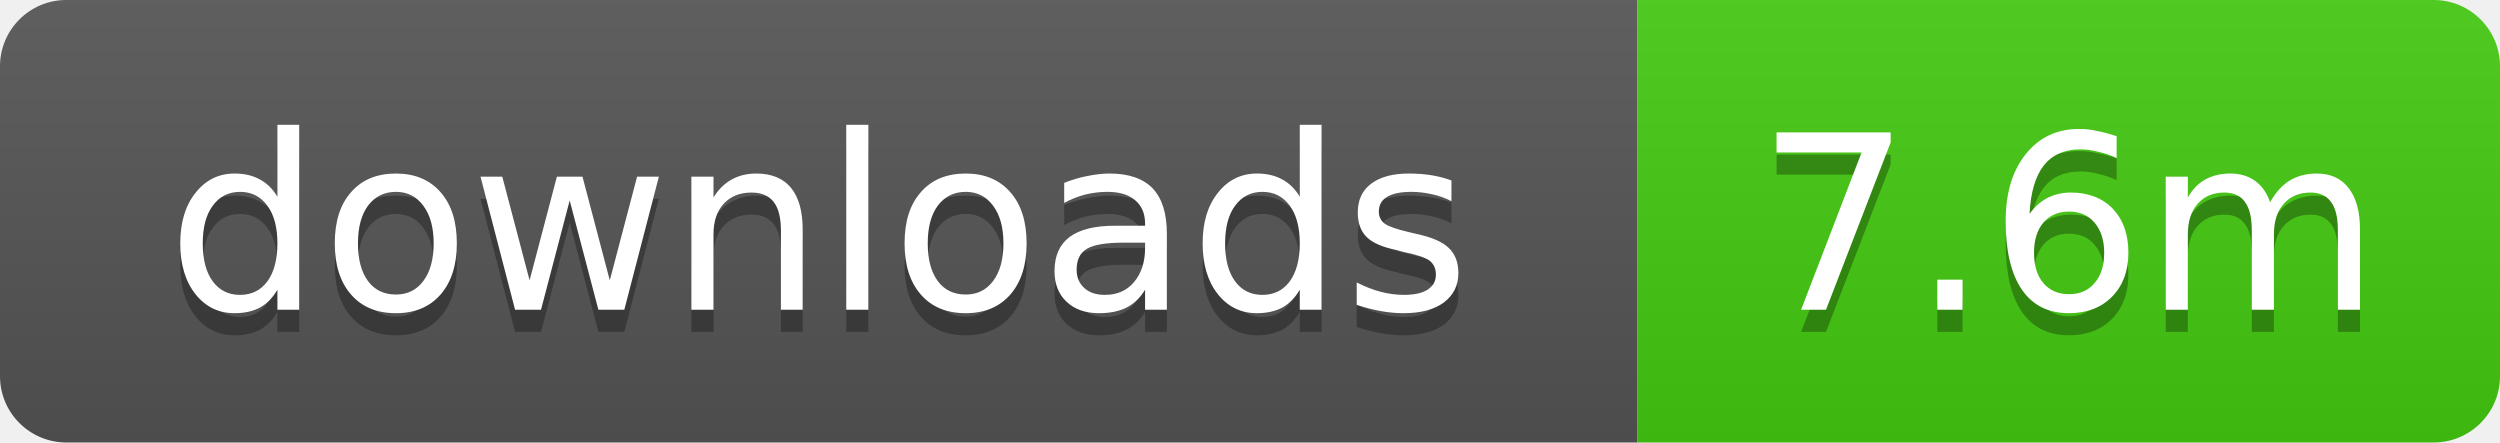
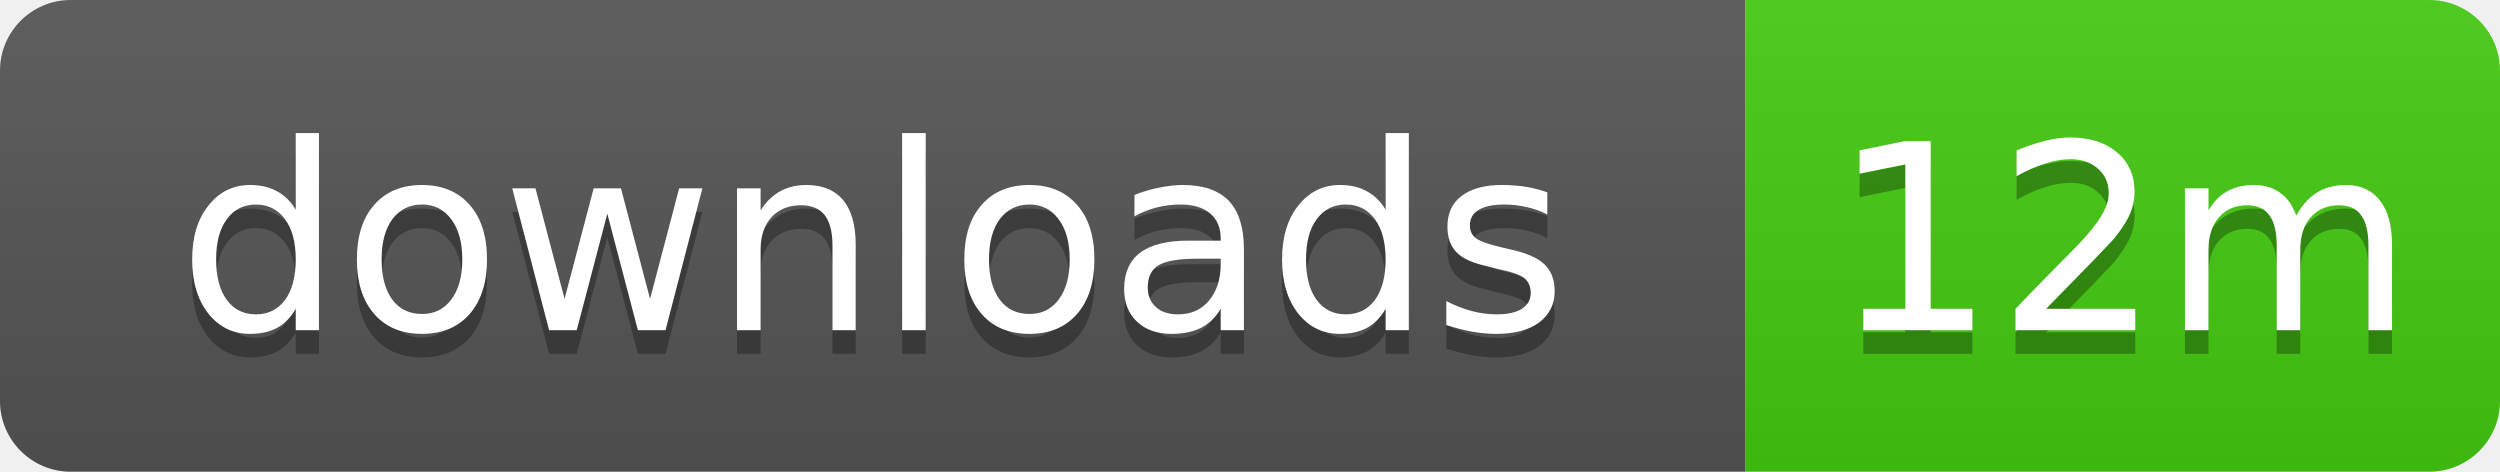
- <svg xmlns="http://www.w3.org/2000/svg" width="113" height="20" role="img" aria-label="downloads: 7.6m">
+ <svg xmlns="http://www.w3.org/2000/svg" width="106" height="20" role="img" aria-label="downloads: 12m">
  <linearGradient id="s" x2="0" y2="100%">
    <stop offset="0" stop-color="#bbb" stop-opacity=".1" />
    <stop offset="1" stop-opacity=".1" />
  </linearGradient>
  <clipPath id="r">
-     <rect width="113" height="20" rx="3" />
+     <rect width="106" height="20" rx="3" />
  </clipPath>
  <g clip-path="url(#r)">
    <rect width="74" height="20" fill="#555" />
-     <rect x="74" width="39" height="20" fill="#4c1" />
-     <rect width="113" height="20" fill="url(#s)" />
+     <rect x="74" width="32" height="20" fill="#4c1" />
+     <rect width="106" height="20" fill="url(#s)" />
  </g>
  <g fill="#fff" text-anchor="middle" font-family="Verdana,Geneva,DejaVu Sans,sans-serif" text-rendering="geometricPrecision" font-size="11">
    <text x="37" y="15" fill="#010101" fill-opacity=".3">downloads</text>
    <text x="37" y="14">downloads</text>
-     <text x="93.5" y="15" fill="#010101" fill-opacity=".3">7.6m</text>
-     <text x="93.5" y="14">7.6m</text>
+     <text x="90" y="15" fill="#010101" fill-opacity=".3">12m</text>
+     <text x="90" y="14">12m</text>
  </g>
</svg>
